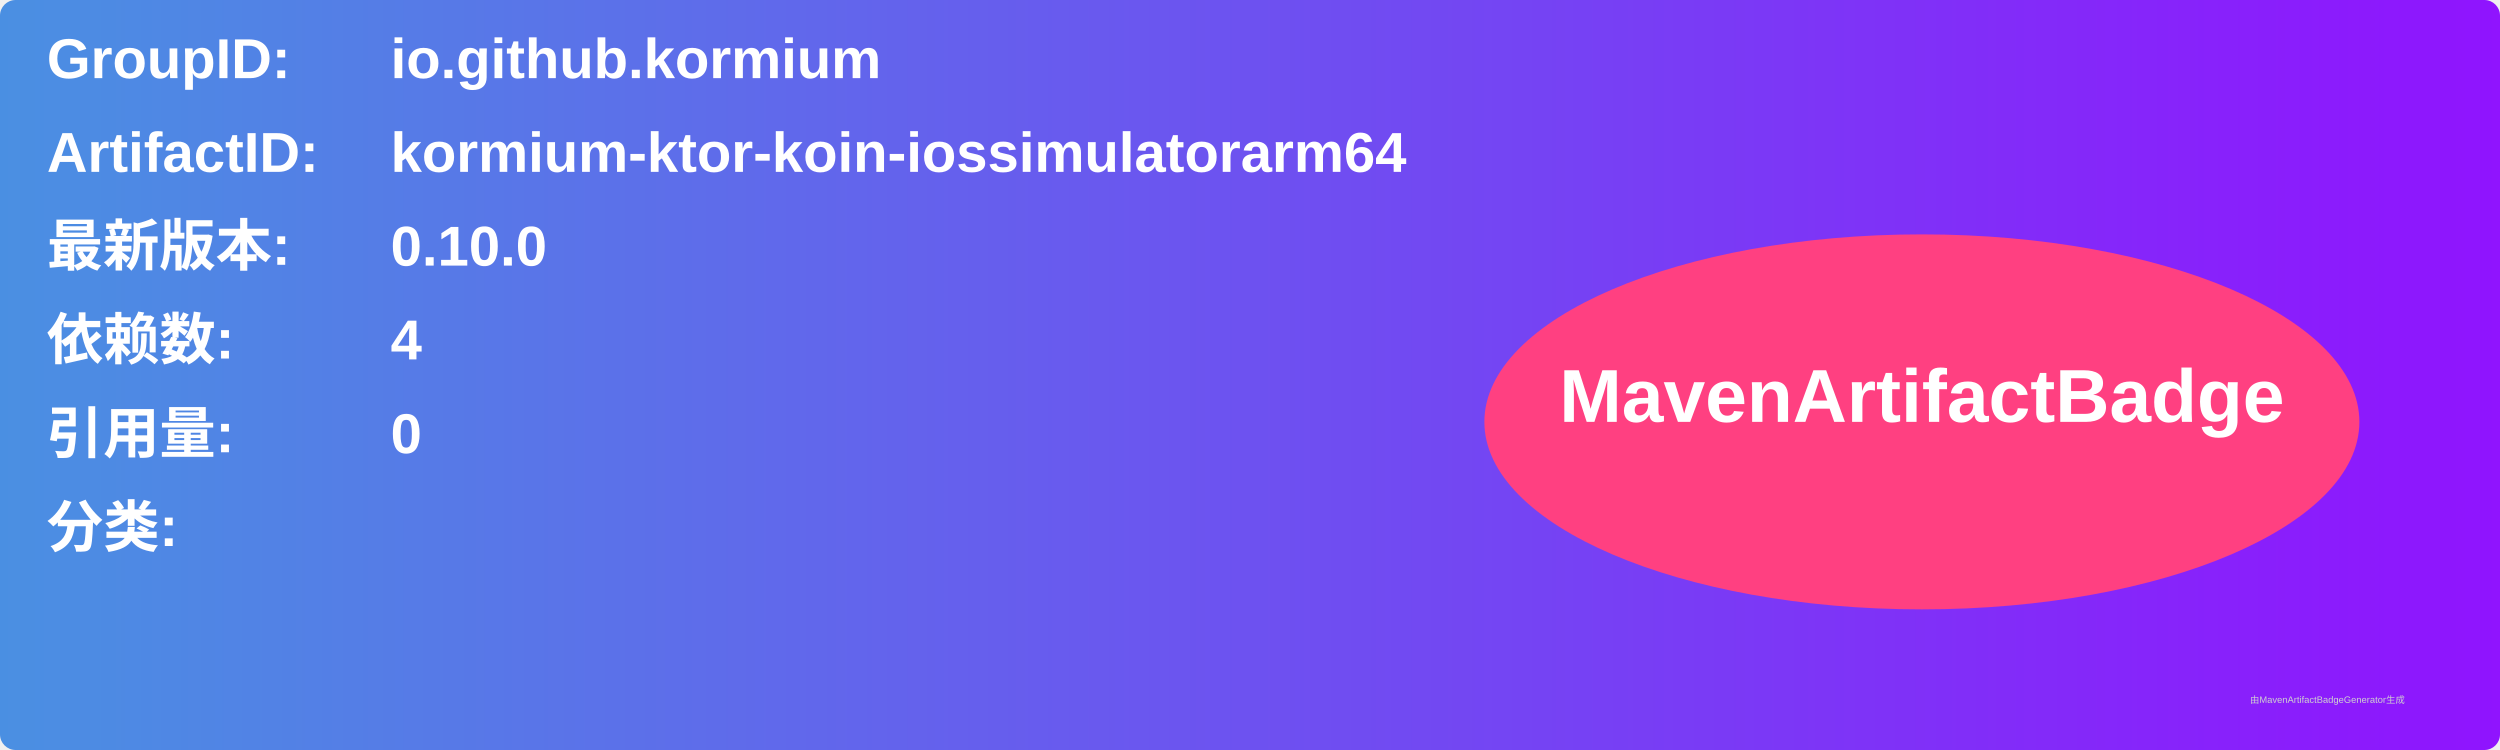
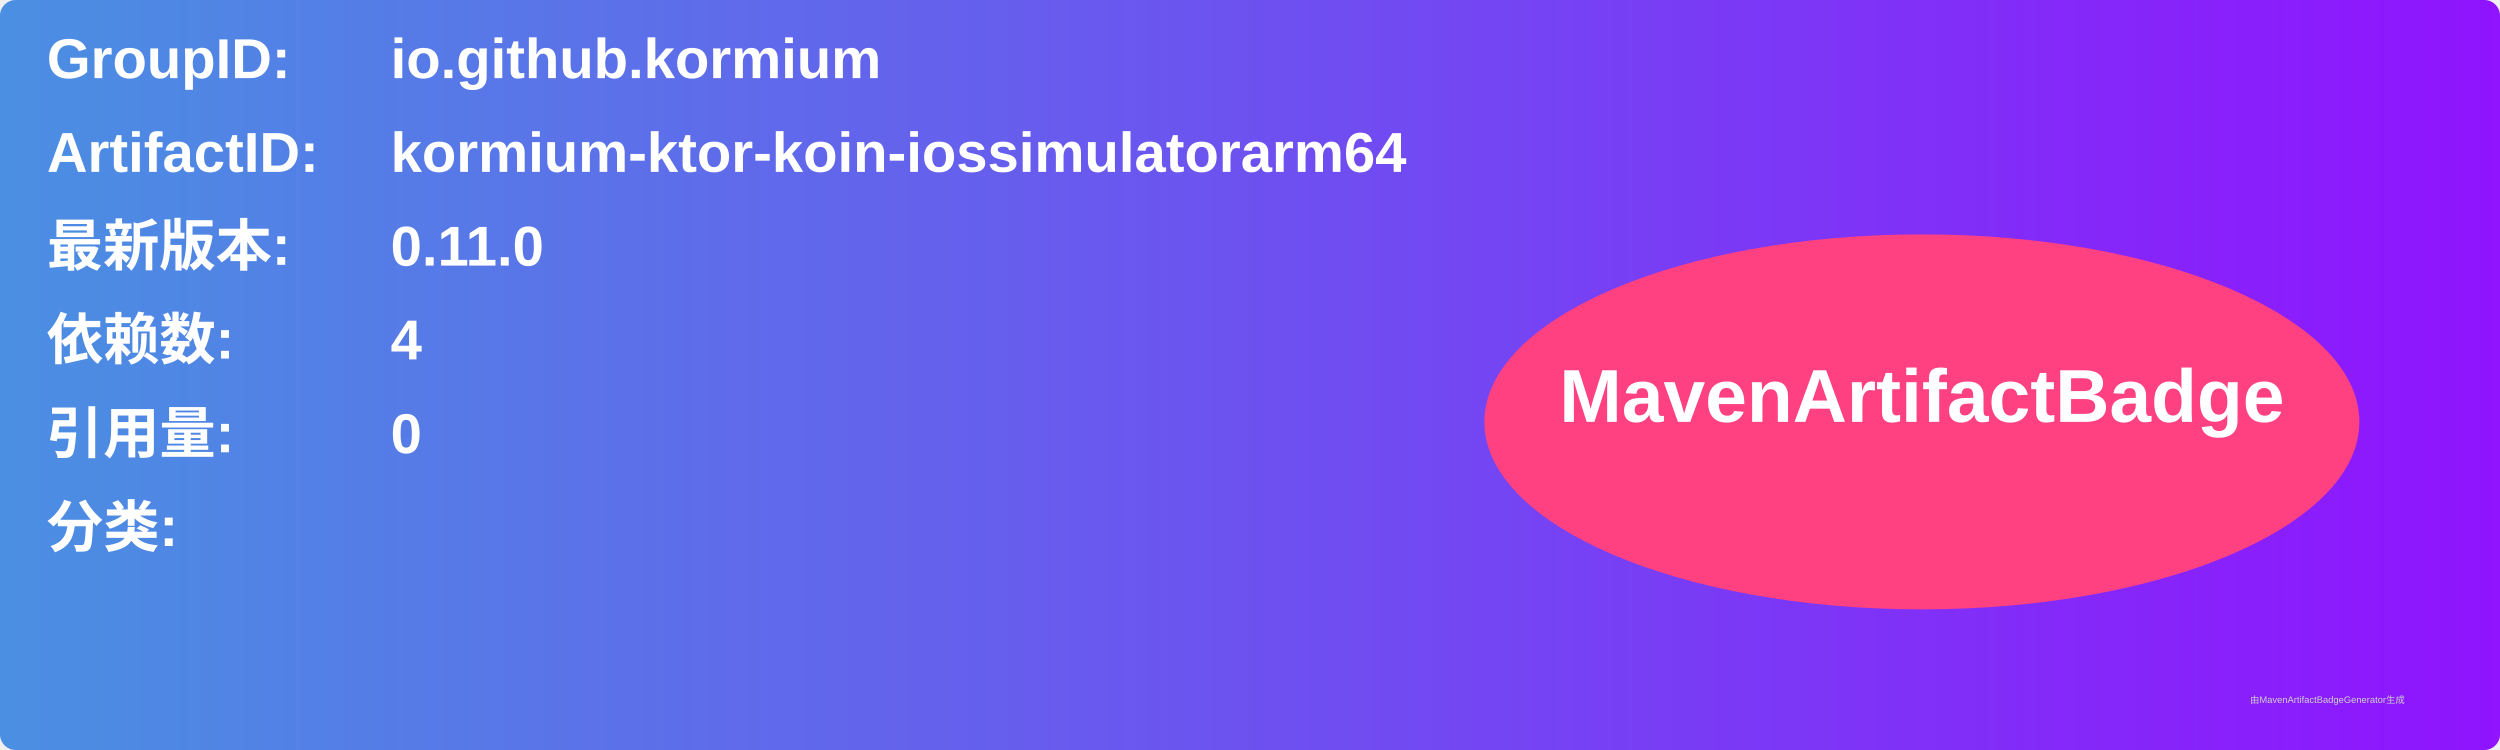
<svg xmlns="http://www.w3.org/2000/svg" width="800" height="240" viewBox="0 0 800 240">
  <linearGradient id="grad" x1="0%" y1="0%" x2="100%" y2="0%">
    <stop offset="0%" stop-color="#4a90e2" />
    <stop offset="100%" stop-color="#9013fe" />
  </linearGradient>
  <rect width="100%" height="100%" rx="5" ry="5" fill="url(#grad)" />
  <g transform="translate(15, 15)">
    <text x="0" y="10" font-family="Arial" font-size="18" fill="white" font-weight="bold" width="260">GroupID:</text>
    <text x="110" y="10" font-family="Arial" font-size="18" fill="white" font-weight="bold" width="460">io.github.kormium</text>
    <text x="0" y="40" font-family="Arial" font-size="18" fill="white" font-weight="bold" width="260">ArtifactID:</text>
    <text x="110" y="40" font-family="Arial" font-size="18" fill="white" font-weight="bold" width="460">kormium-ktor-koin-iossimulatorarm64</text>
    <text x="0" y="70" font-family="Arial" font-size="18" fill="white" font-weight="bold">最新版本:</text>
    <text x="110" y="70" font-family="Arial" font-size="18" fill="white" font-weight="bold">
-       <tspan font-weight="bold">0.10.0</tspan>
+       <tspan font-weight="bold">0.11.0</tspan>
    </text>
    <text x="0" y="100" font-family="Arial" font-size="18" fill="white" font-weight="bold">依赖数: </text>
    <text x="110" y="100" font-family="Arial" font-size="18" fill="white">
      <tspan font-weight="bold">4</tspan>
    </text>
    <text x="0" y="130" font-family="Arial" font-size="18" fill="white" font-weight="bold">引用量: </text>
    <text x="110" y="130" font-family="Arial" font-size="18" fill="white">
      <tspan font-weight="bold">0</tspan>
    </text>
    <text x="0" y="160" font-family="Arial" font-size="18" fill="white" font-weight="bold">分类:</text>
    <text x="10" y="190" font-family="Arial" font-size="10" fill="white">
      <tspan font-weight="bold" />
    </text>
    <ellipse cx="600" cy="120" rx="140" ry="60" fill="#ff4081" />
    <text x="600" y="120" text-anchor="middle" font-family="Arial" font-size="24" fill="white" font-weight="bold">MavenArtifactBadge</text>
  </g>
  <text x="720" y="225" font-family="Arial" font-size="3" fill="#d0d0d0">由MavenArtifactBadgeGenerator生成</text>
</svg>
